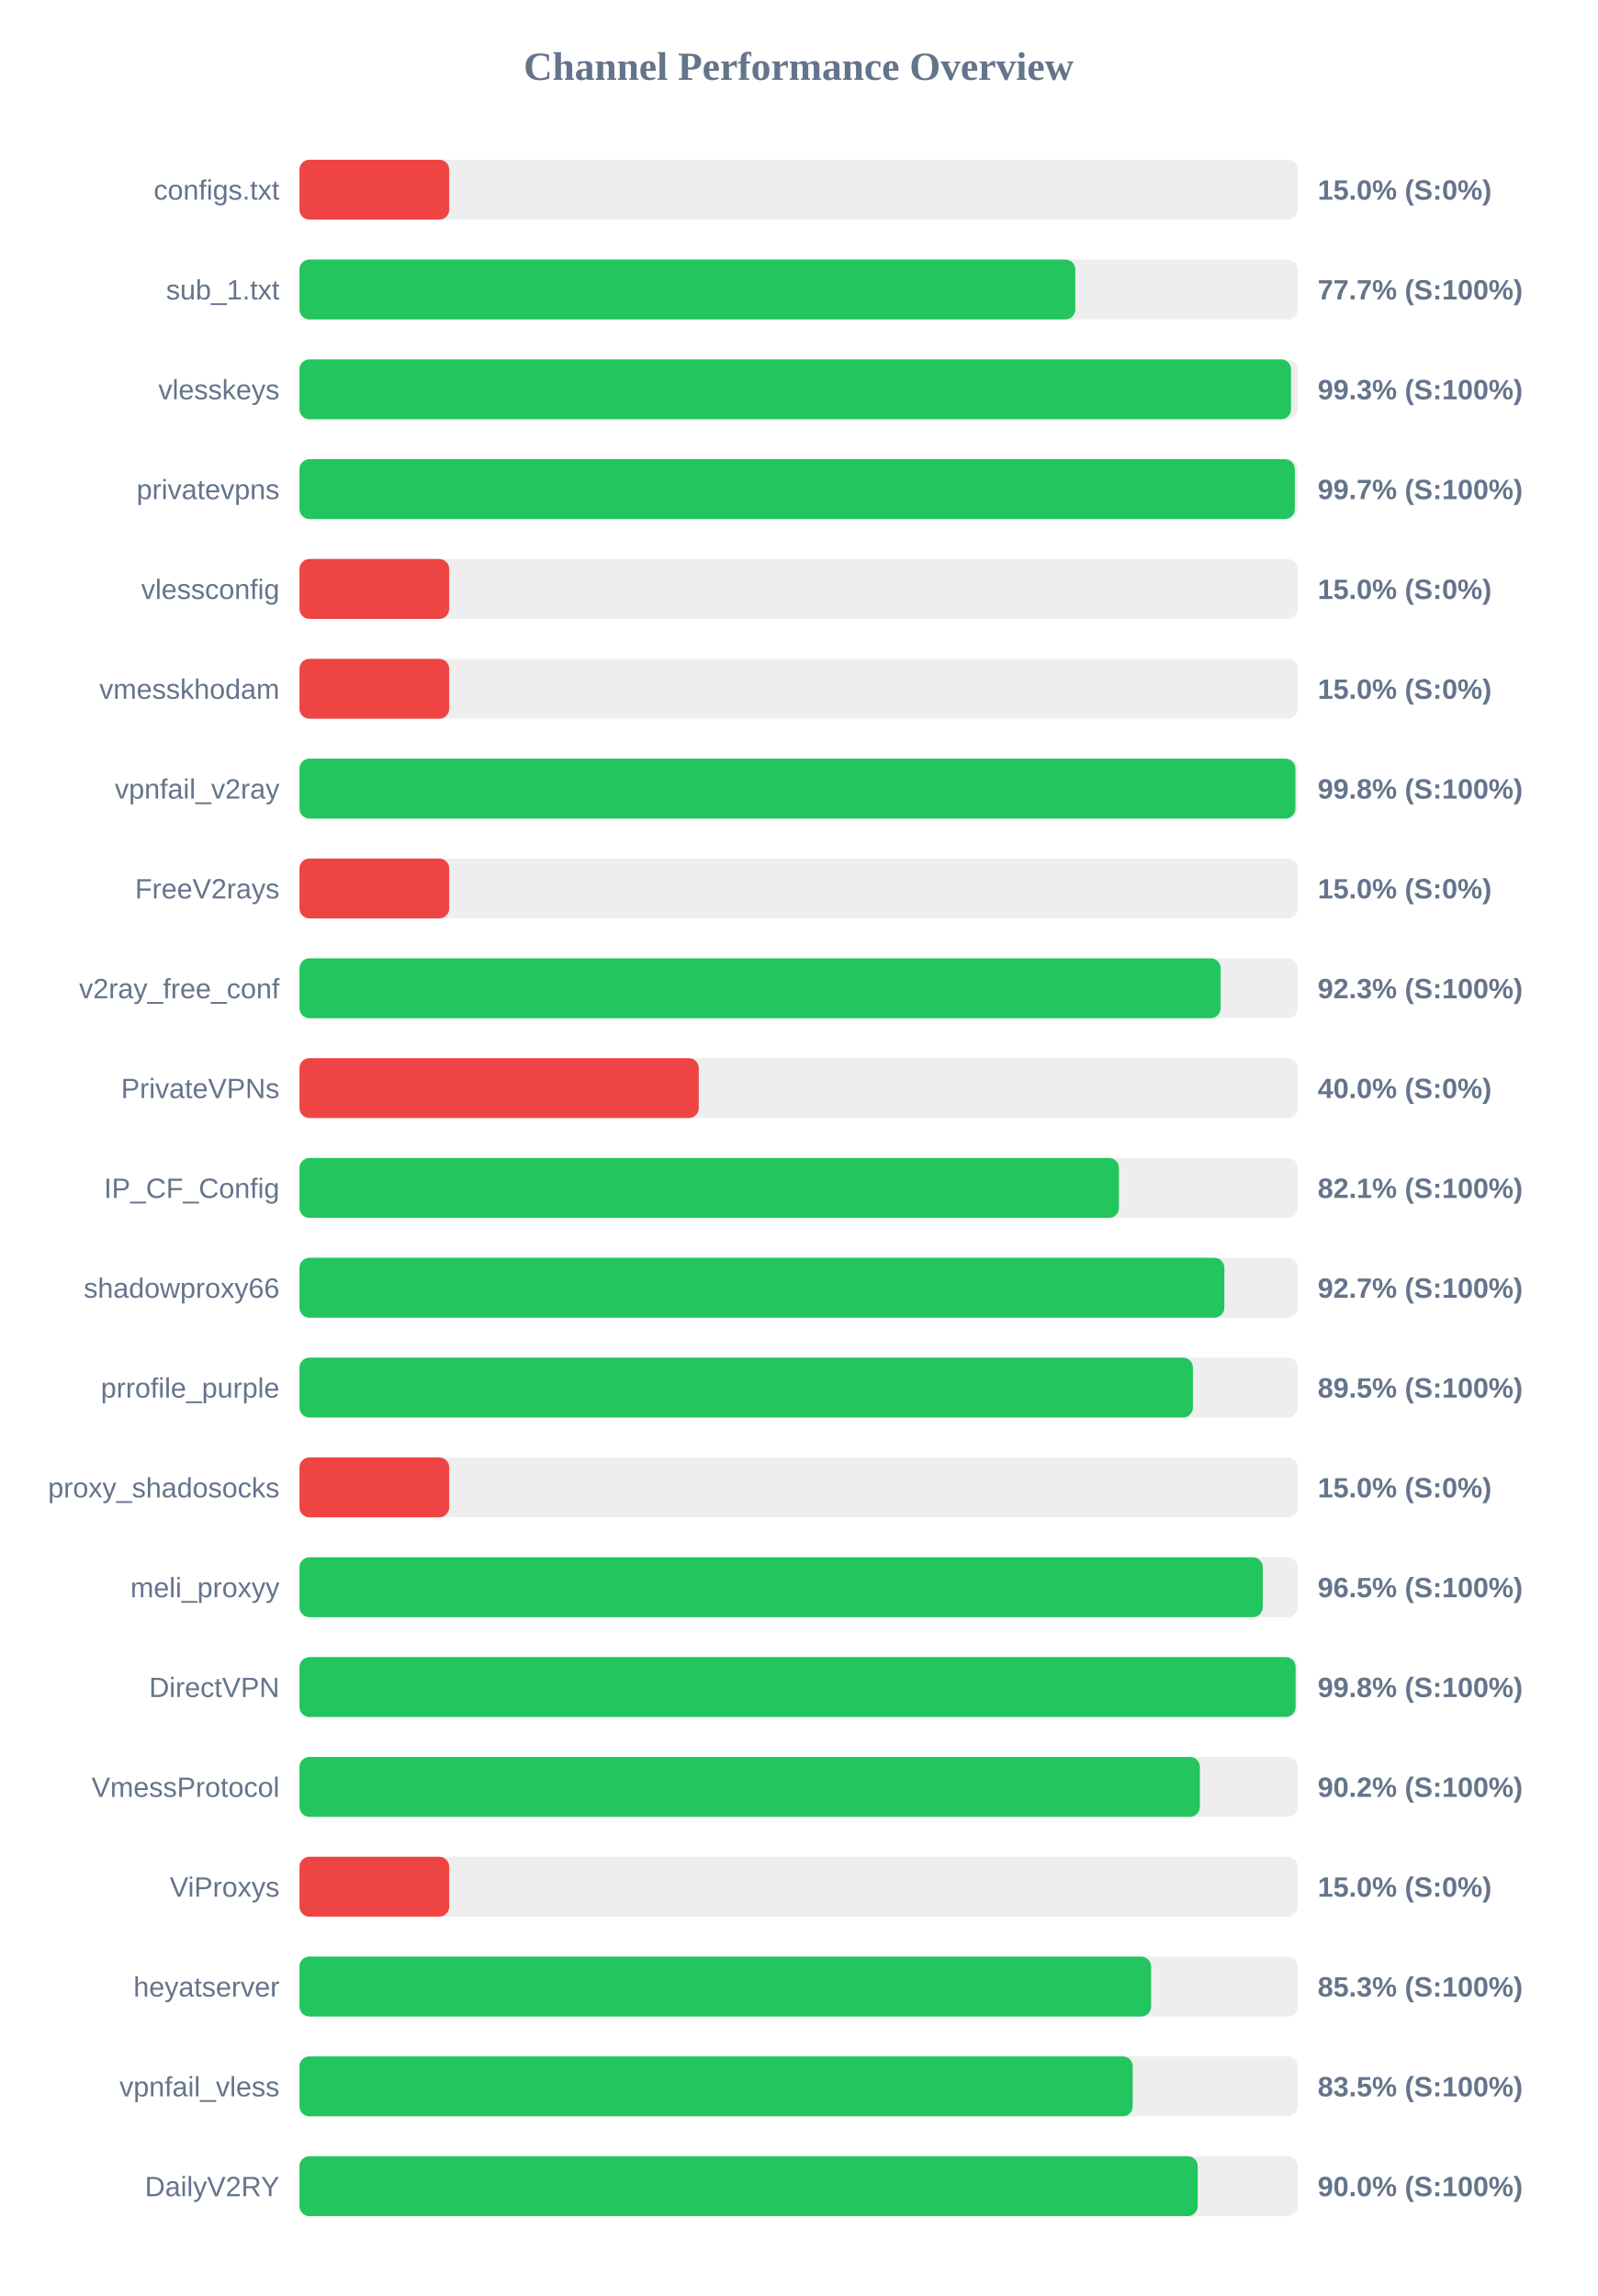
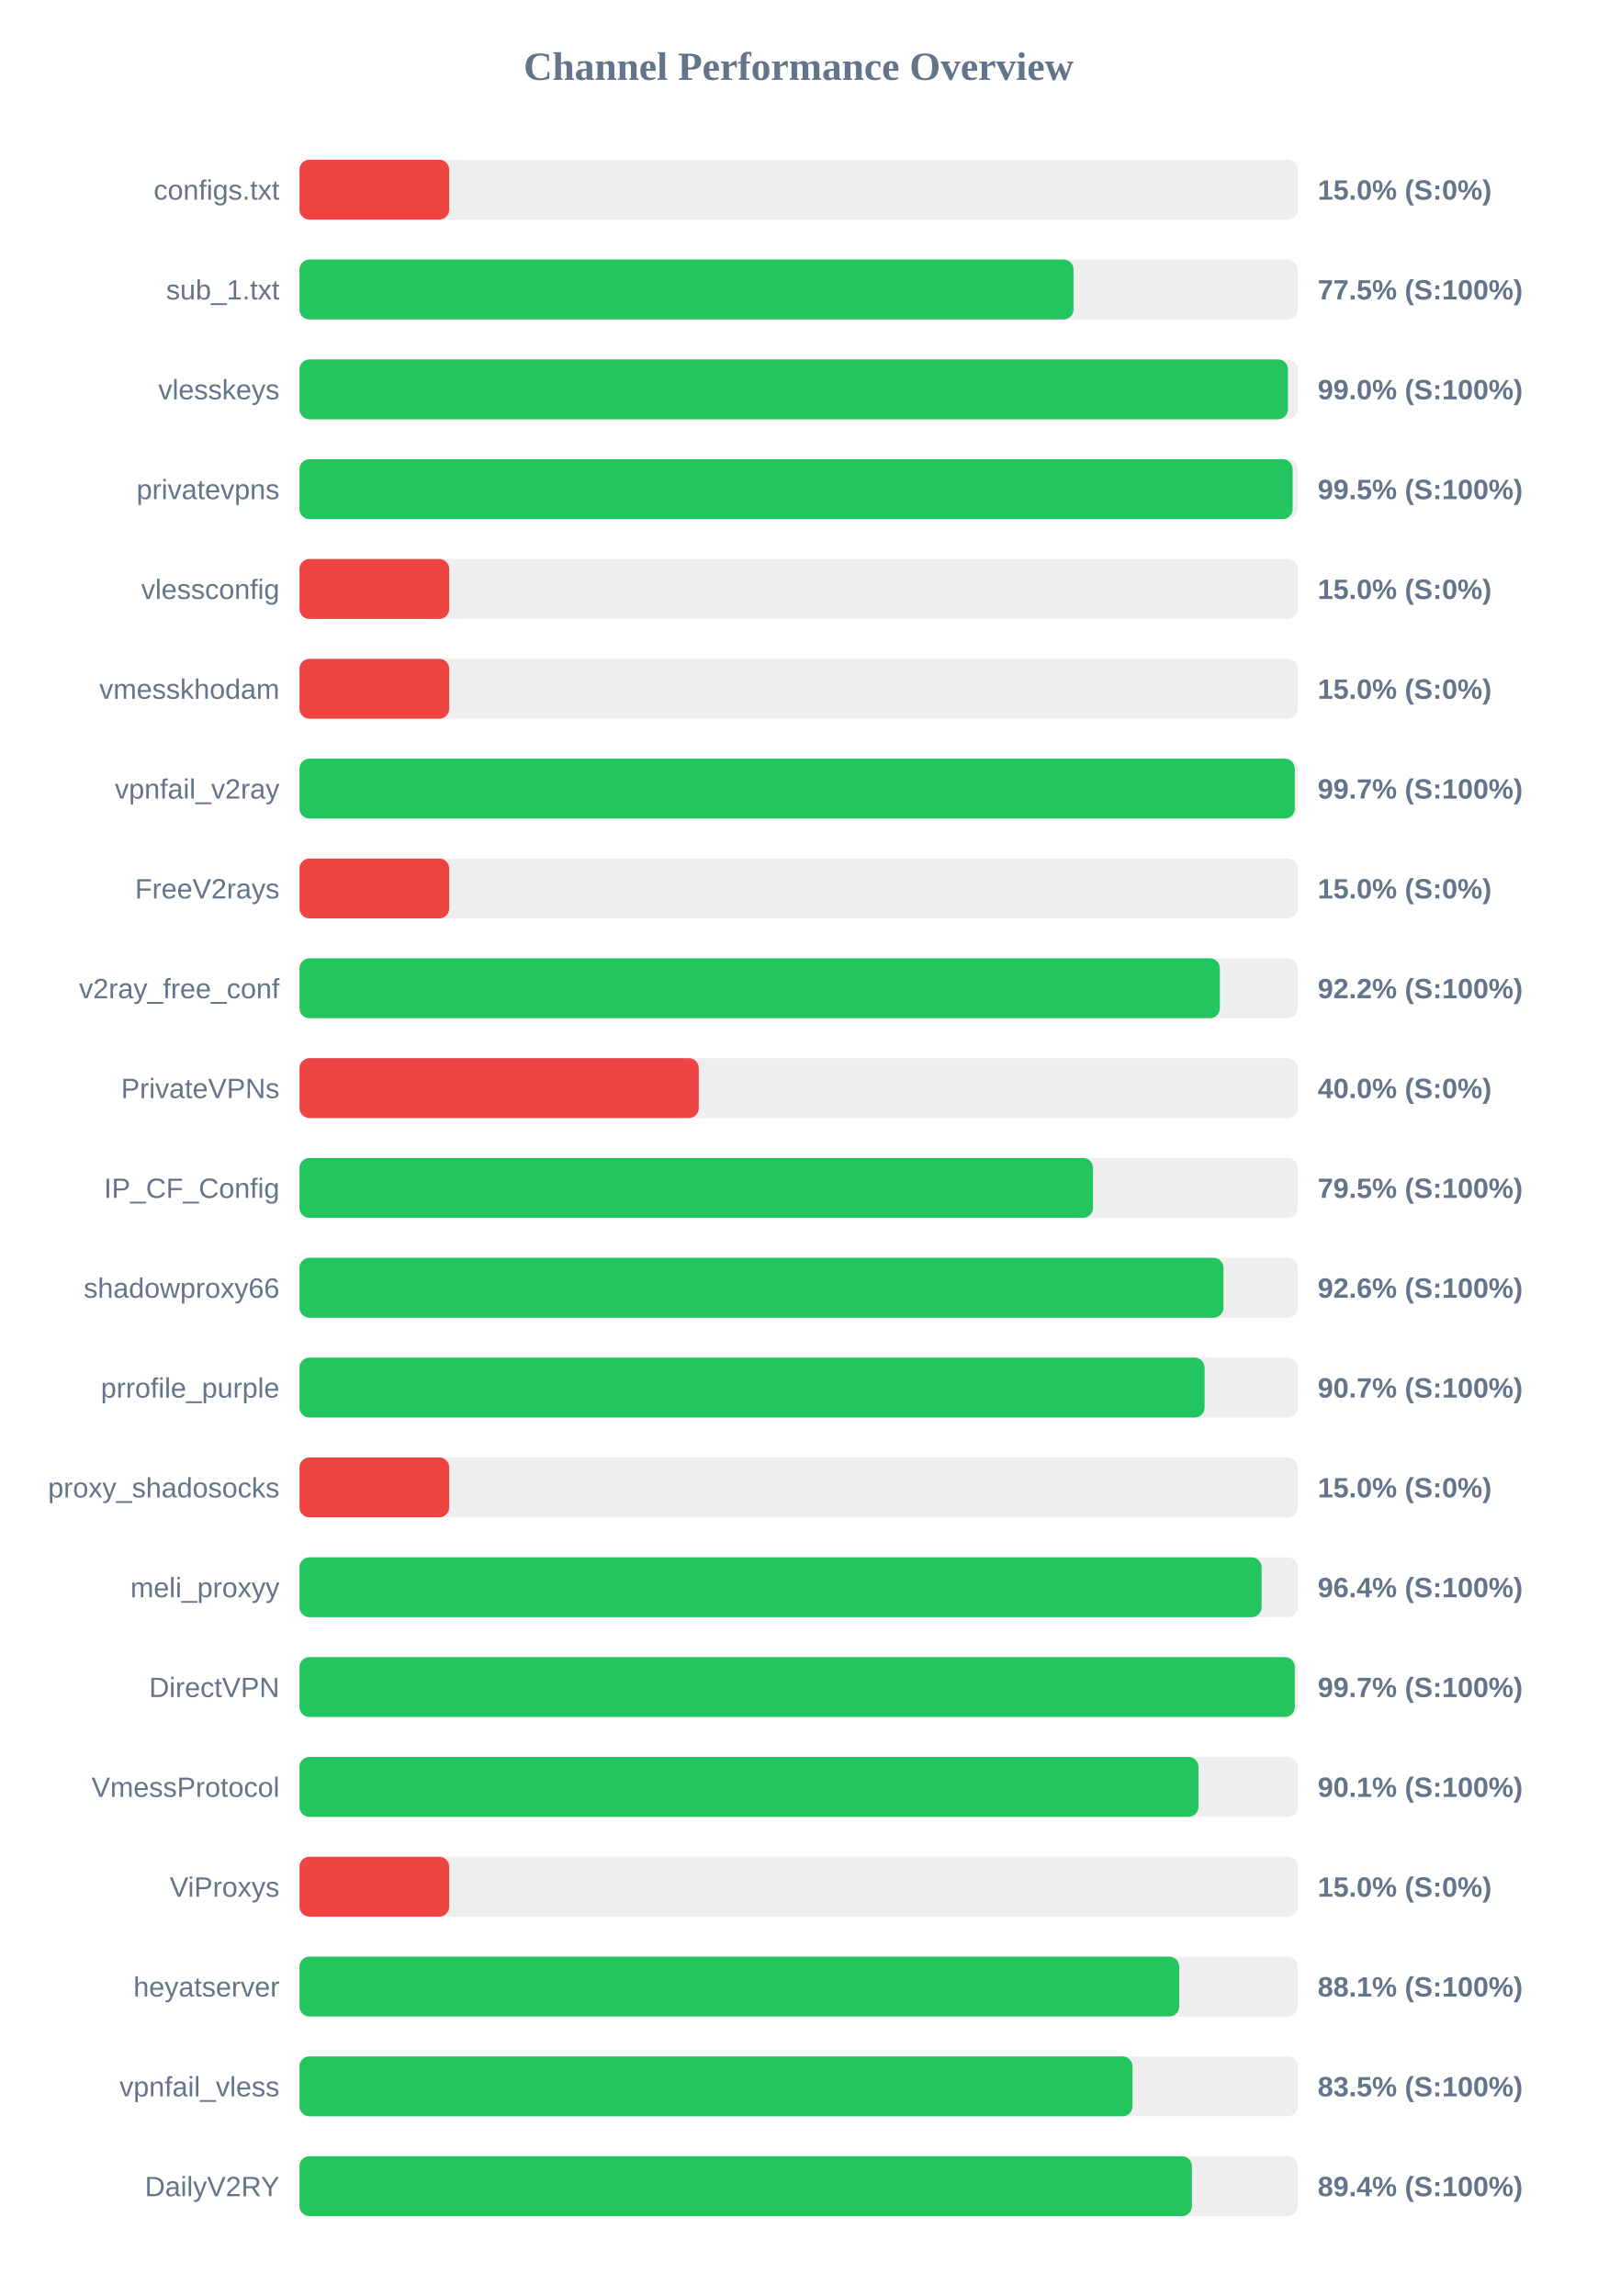
<svg xmlns="http://www.w3.org/2000/svg" width="800" height="1150" version="1.1">
  <style>
        .row { font: 14px Arial; fill: #64748b; }
        .score { font: bold 14px Arial; fill: #64748b; }
    </style>
  <text x="400" y="40" text-anchor="middle" font-size="20px" font-weight="bold" fill="#64748b">Channel Performance Overview</text>
  <rect x="150" y="80" width="500" height="30" fill="#eee" rx="5" />
  <rect x="150" y="80" width="75.0" height="30" fill="#ef4444" rx="5" />
  <text x="140" y="100" text-anchor="end" class="row">configs.txt</text>
  <text x="660" y="100" text-anchor="start" class="score">15.0% (S:0%)</text>
  <rect x="150" y="130" width="500" height="30" fill="#eee" rx="5" />
-   <rect x="150" y="130" width="388.6" height="30" fill="#22c55e" rx="5" />
+   <rect x="150" y="130" width="387.7" height="30" fill="#22c55e" rx="5" />
  <text x="140" y="150" text-anchor="end" class="row">sub_1.txt</text>
-   <text x="660" y="150" text-anchor="start" class="score">77.7% (S:100%)</text>
+   <text x="660" y="150" text-anchor="start" class="score">77.5% (S:100%)</text>
  <rect x="150" y="180" width="500" height="30" fill="#eee" rx="5" />
-   <rect x="150" y="180" width="496.65" height="30" fill="#22c55e" rx="5" />
+   <rect x="150" y="180" width="495.1" height="30" fill="#22c55e" rx="5" />
  <text x="140" y="200" text-anchor="end" class="row">vlesskeys</text>
-   <text x="660" y="200" text-anchor="start" class="score">99.3% (S:100%)</text>
+   <text x="660" y="200" text-anchor="start" class="score">99.0% (S:100%)</text>
  <rect x="150" y="230" width="500" height="30" fill="#eee" rx="5" />
-   <rect x="150" y="230" width="498.55" height="30" fill="#22c55e" rx="5" />
+   <rect x="150" y="230" width="497.45" height="30" fill="#22c55e" rx="5" />
  <text x="140" y="250" text-anchor="end" class="row">privatevpns</text>
-   <text x="660" y="250" text-anchor="start" class="score">99.7% (S:100%)</text>
+   <text x="660" y="250" text-anchor="start" class="score">99.5% (S:100%)</text>
  <rect x="150" y="280" width="500" height="30" fill="#eee" rx="5" />
  <rect x="150" y="280" width="75.0" height="30" fill="#ef4444" rx="5" />
  <text x="140" y="300" text-anchor="end" class="row">vlessconfig</text>
  <text x="660" y="300" text-anchor="start" class="score">15.0% (S:0%)</text>
  <rect x="150" y="330" width="500" height="30" fill="#eee" rx="5" />
  <rect x="150" y="330" width="75.0" height="30" fill="#ef4444" rx="5" />
  <text x="140" y="350" text-anchor="end" class="row">vmesskhodam</text>
  <text x="660" y="350" text-anchor="start" class="score">15.0% (S:0%)</text>
  <rect x="150" y="380" width="500" height="30" fill="#eee" rx="5" />
-   <rect x="150" y="380" width="498.85" height="30" fill="#22c55e" rx="5" />
+   <rect x="150" y="380" width="498.55" height="30" fill="#22c55e" rx="5" />
  <text x="140" y="400" text-anchor="end" class="row">vpnfail_v2ray</text>
-   <text x="660" y="400" text-anchor="start" class="score">99.8% (S:100%)</text>
+   <text x="660" y="400" text-anchor="start" class="score">99.7% (S:100%)</text>
  <rect x="150" y="430" width="500" height="30" fill="#eee" rx="5" />
  <rect x="150" y="430" width="75.0" height="30" fill="#ef4444" rx="5" />
  <text x="140" y="450" text-anchor="end" class="row">FreeV2rays</text>
  <text x="660" y="450" text-anchor="start" class="score">15.0% (S:0%)</text>
  <rect x="150" y="480" width="500" height="30" fill="#eee" rx="5" />
-   <rect x="150" y="480" width="461.4" height="30" fill="#22c55e" rx="5" />
+   <rect x="150" y="480" width="461.0" height="30" fill="#22c55e" rx="5" />
  <text x="140" y="500" text-anchor="end" class="row">v2ray_free_conf</text>
-   <text x="660" y="500" text-anchor="start" class="score">92.3% (S:100%)</text>
+   <text x="660" y="500" text-anchor="start" class="score">92.2% (S:100%)</text>
  <rect x="150" y="530" width="500" height="30" fill="#eee" rx="5" />
  <rect x="150" y="530" width="200.0" height="30" fill="#ef4444" rx="5" />
  <text x="140" y="550" text-anchor="end" class="row">PrivateVPNs</text>
  <text x="660" y="550" text-anchor="start" class="score">40.0% (S:0%)</text>
  <rect x="150" y="580" width="500" height="30" fill="#eee" rx="5" />
-   <rect x="150" y="580" width="410.45" height="30" fill="#22c55e" rx="5" />
+   <rect x="150" y="580" width="397.45" height="30" fill="#22c55e" rx="5" />
  <text x="140" y="600" text-anchor="end" class="row">IP_CF_Config</text>
-   <text x="660" y="600" text-anchor="start" class="score">82.1% (S:100%)</text>
+   <text x="660" y="600" text-anchor="start" class="score">79.5% (S:100%)</text>
  <rect x="150" y="630" width="500" height="30" fill="#eee" rx="5" />
-   <rect x="150" y="630" width="463.25" height="30" fill="#22c55e" rx="5" />
+   <rect x="150" y="630" width="462.8" height="30" fill="#22c55e" rx="5" />
  <text x="140" y="650" text-anchor="end" class="row">shadowproxy66</text>
-   <text x="660" y="650" text-anchor="start" class="score">92.7% (S:100%)</text>
+   <text x="660" y="650" text-anchor="start" class="score">92.6% (S:100%)</text>
  <rect x="150" y="680" width="500" height="30" fill="#eee" rx="5" />
-   <rect x="150" y="680" width="447.5" height="30" fill="#22c55e" rx="5" />
+   <rect x="150" y="680" width="453.35" height="30" fill="#22c55e" rx="5" />
  <text x="140" y="700" text-anchor="end" class="row">prrofile_purple</text>
-   <text x="660" y="700" text-anchor="start" class="score">89.5% (S:100%)</text>
+   <text x="660" y="700" text-anchor="start" class="score">90.7% (S:100%)</text>
  <rect x="150" y="730" width="500" height="30" fill="#eee" rx="5" />
  <rect x="150" y="730" width="75.0" height="30" fill="#ef4444" rx="5" />
  <text x="140" y="750" text-anchor="end" class="row">proxy_shadosocks</text>
  <text x="660" y="750" text-anchor="start" class="score">15.0% (S:0%)</text>
  <rect x="150" y="780" width="500" height="30" fill="#eee" rx="5" />
-   <rect x="150" y="780" width="482.5" height="30" fill="#22c55e" rx="5" />
+   <rect x="150" y="780" width="481.9" height="30" fill="#22c55e" rx="5" />
  <text x="140" y="800" text-anchor="end" class="row">meli_proxyy</text>
-   <text x="660" y="800" text-anchor="start" class="score">96.5% (S:100%)</text>
+   <text x="660" y="800" text-anchor="start" class="score">96.4% (S:100%)</text>
  <rect x="150" y="830" width="500" height="30" fill="#eee" rx="5" />
-   <rect x="150" y="830" width="498.95" height="30" fill="#22c55e" rx="5" />
+   <rect x="150" y="830" width="498.55" height="30" fill="#22c55e" rx="5" />
  <text x="140" y="850" text-anchor="end" class="row">DirectVPN</text>
-   <text x="660" y="850" text-anchor="start" class="score">99.8% (S:100%)</text>
+   <text x="660" y="850" text-anchor="start" class="score">99.7% (S:100%)</text>
  <rect x="150" y="880" width="500" height="30" fill="#eee" rx="5" />
-   <rect x="150" y="880" width="451.0" height="30" fill="#22c55e" rx="5" />
+   <rect x="150" y="880" width="450.3" height="30" fill="#22c55e" rx="5" />
  <text x="140" y="900" text-anchor="end" class="row">VmessProtocol</text>
-   <text x="660" y="900" text-anchor="start" class="score">90.2% (S:100%)</text>
+   <text x="660" y="900" text-anchor="start" class="score">90.1% (S:100%)</text>
  <rect x="150" y="930" width="500" height="30" fill="#eee" rx="5" />
  <rect x="150" y="930" width="75.0" height="30" fill="#ef4444" rx="5" />
  <text x="140" y="950" text-anchor="end" class="row">ViProxys</text>
  <text x="660" y="950" text-anchor="start" class="score">15.0% (S:0%)</text>
  <rect x="150" y="980" width="500" height="30" fill="#eee" rx="5" />
-   <rect x="150" y="980" width="426.55" height="30" fill="#22c55e" rx="5" />
+   <rect x="150" y="980" width="440.65" height="30" fill="#22c55e" rx="5" />
  <text x="140" y="1000" text-anchor="end" class="row">heyatserver</text>
-   <text x="660" y="1000" text-anchor="start" class="score">85.3% (S:100%)</text>
+   <text x="660" y="1000" text-anchor="start" class="score">88.1% (S:100%)</text>
  <rect x="150" y="1030" width="500" height="30" fill="#eee" rx="5" />
-   <rect x="150" y="1030" width="417.35" height="30" fill="#22c55e" rx="5" />
+   <rect x="150" y="1030" width="417.25" height="30" fill="#22c55e" rx="5" />
  <text x="140" y="1050" text-anchor="end" class="row">vpnfail_vless</text>
  <text x="660" y="1050" text-anchor="start" class="score">83.5% (S:100%)</text>
  <rect x="150" y="1080" width="500" height="30" fill="#eee" rx="5" />
-   <rect x="150" y="1080" width="449.9" height="30" fill="#22c55e" rx="5" />
+   <rect x="150" y="1080" width="447.0" height="30" fill="#22c55e" rx="5" />
  <text x="140" y="1100" text-anchor="end" class="row">DailyV2RY</text>
-   <text x="660" y="1100" text-anchor="start" class="score">90.0% (S:100%)</text>
+   <text x="660" y="1100" text-anchor="start" class="score">89.4% (S:100%)</text>
</svg>
